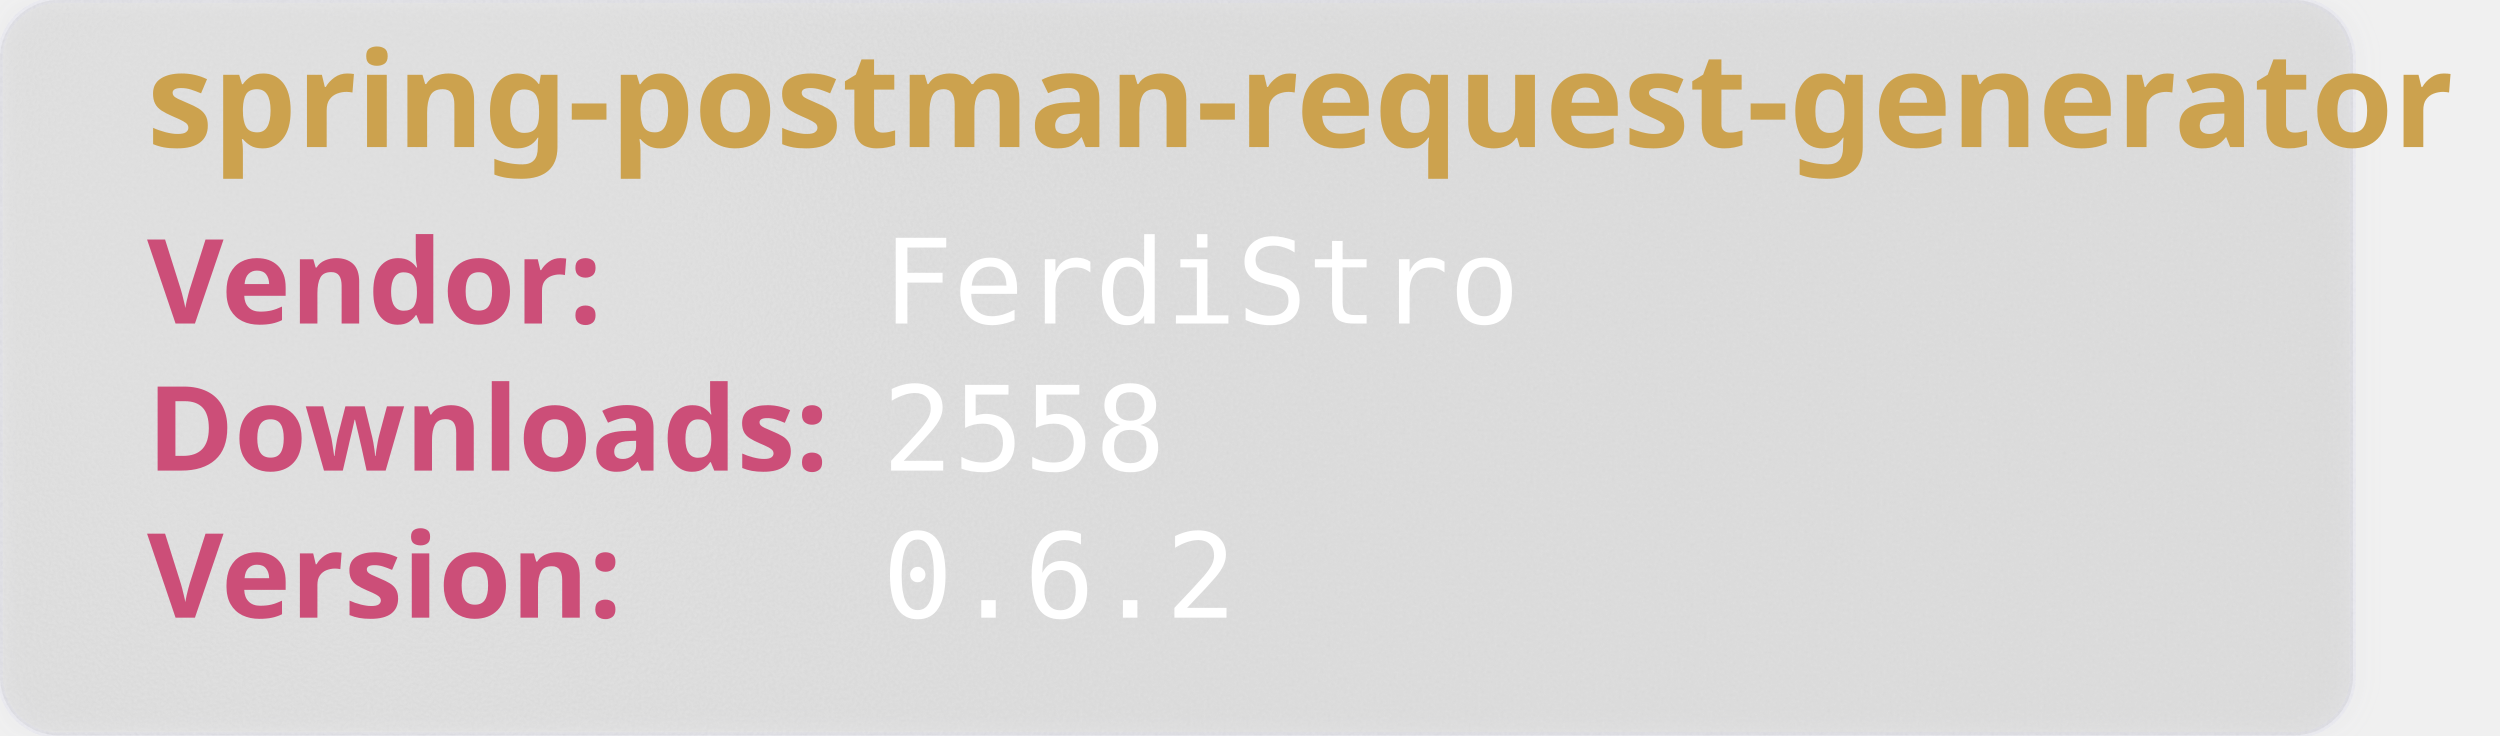
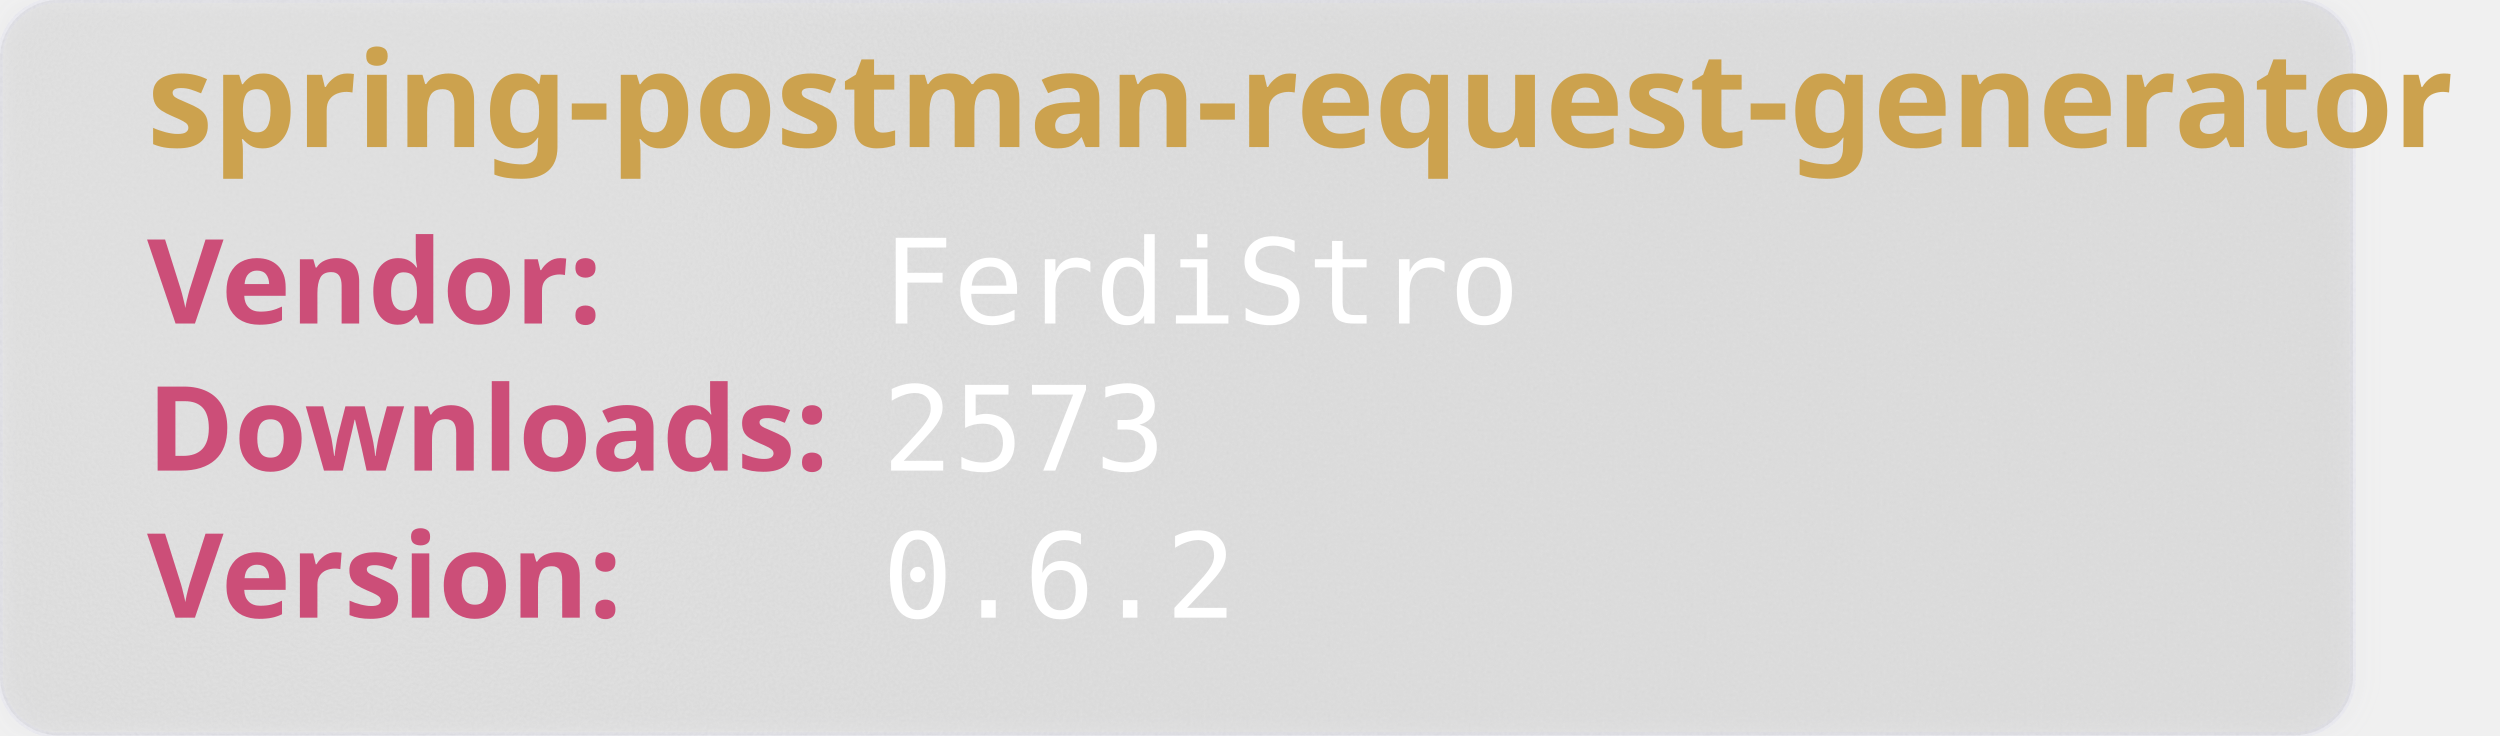
<svg xmlns="http://www.w3.org/2000/svg" width="850" height="250" viewBox="0 0 850 250" aria-hidden="true">
  <style>
        .heavy {
        font-weight: bold;
        font-family: "Orbitron", sans-serif;
        font-size: 2.5rem;
        }
    </style>
  <defs>
    <filter id="glass" x="-10%" y="-10%" width="120%" height="120%">
      <feGaussianBlur in="SourceGraphic" stdDeviation="4" result="blur" />
      <feTurbulence type="fractalNoise" baseFrequency="0.9" numOctaves="1" seed="3" result="noise" />
      <feColorMatrix type="saturate" values="0" in="noise" result="noiseGray" />
      <feComposite in="noiseGray" in2="SourceAlpha" operator="in" result="noiseClipped" />
      <feBlend in="blur" in2="noiseClipped" mode="overlay" result="glassBase" />
      <feSpecularLighting in="noiseClipped" surfaceScale="3" specularConstant="1.2" specularExponent="20" lighting-color="#ffffff" result="lightRaw">
        <fePointLight x="120" y="80" z="200" />
      </feSpecularLighting>
      <feComposite in="lightRaw" in2="SourceAlpha" operator="in" result="light" />
      <feBlend in="glassBase" in2="light" mode="screen" result="glassLit" />
      <feColorMatrix type="matrix" values="1 0 0 0 0                                0 1 0 0 0                                0 0 1 0 0                                0 0 0 0.55 0" in="glassLit" result="glassFinal" />
      <feMerge>
        <feMergeNode in="glassFinal" />
        <feMergeNode in="SourceGraphic" />
      </feMerge>
    </filter>
  </defs>
  <rect width="800" height="250" rx="20" fill="rgb(101,109,107, 0.1)" stroke-width="2" stroke="rgba(221, 221, 245, 0.2)" filter="url(#glass)" />
  <text class="heavy" font-family="monospace" x="50" y="50" fill="#CCA24E" font-size="45" style="test:bold">
        spring-postman-request-generator
    </text>
  <text class="heavy" font-family="monospace" x="50" y="110" fill="#CC4E78" font-size="40">
        Vendor:
    </text>
  <text font-family="monospace" x="300" y="110" fill="#fff" font-size="40">
       FerdiStro
    </text>
  <text class="heavy" font-family="monospace" x="50" y="160" fill="#CC4E78" font-size="40">
        Downloads:
    </text>
  <text font-family="monospace" x="300" y="160" fill="#fff" font-size="40">
-         2558
+         2573
    </text>
  <text class="heavy" font-family="monospace" x="50" y="210" fill="#CC4E78" font-size="40">
        Version:
    </text>
  <text font-family="monospace" x="300" y="210" fill="#fff" font-size="40">
      0.6.2
    </text>
</svg>
